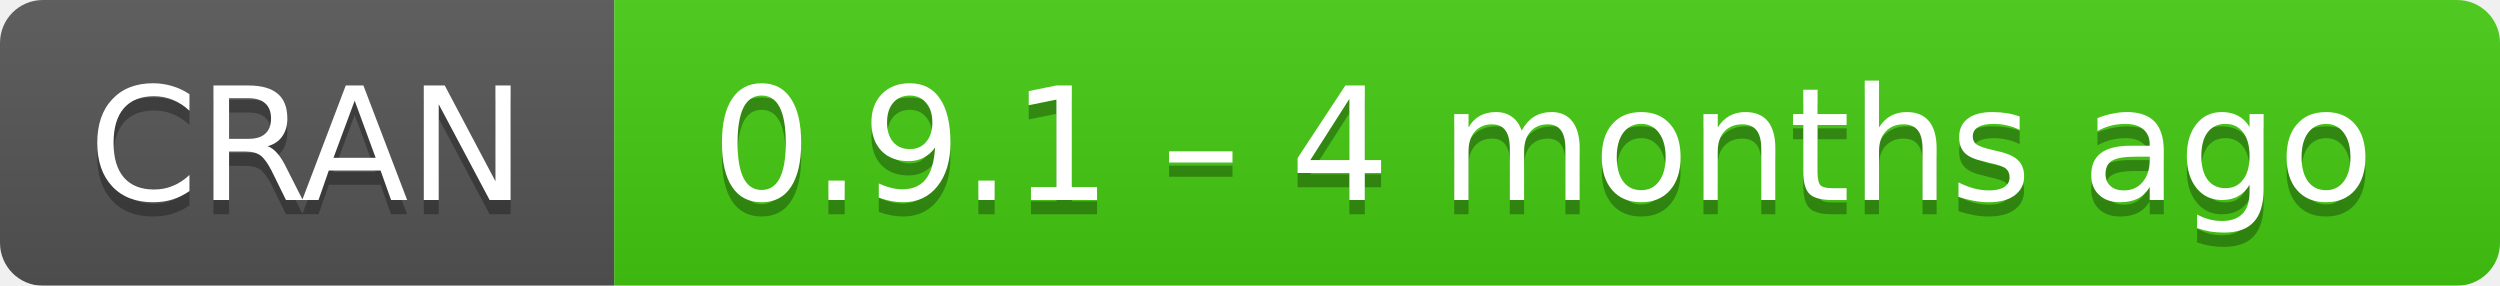
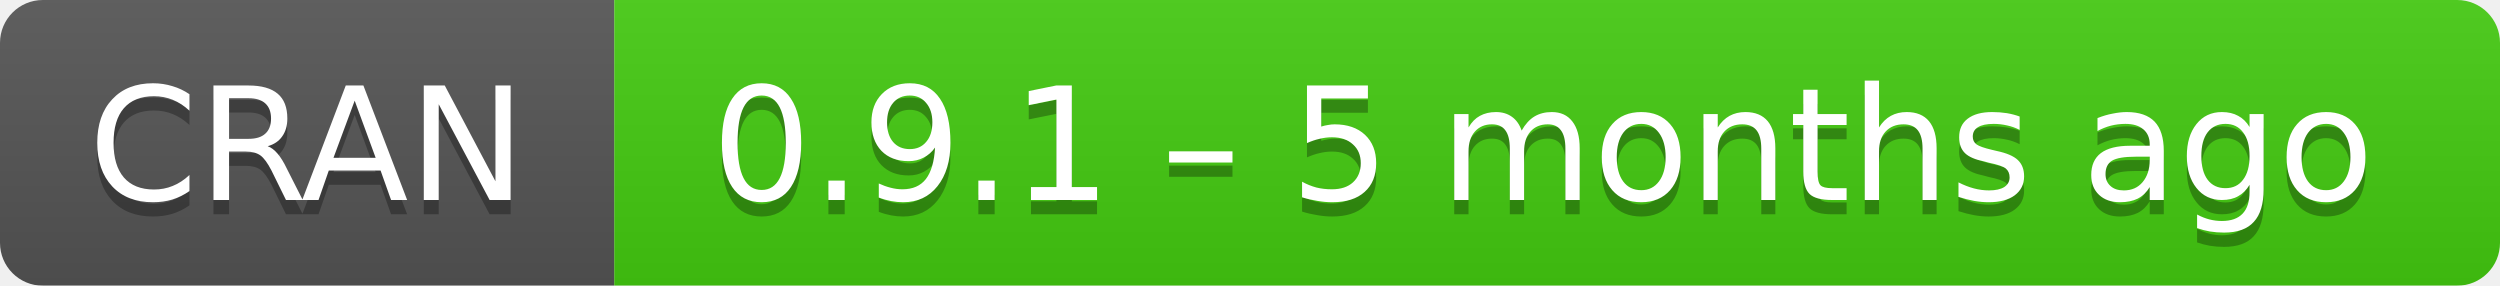
- <svg xmlns="http://www.w3.org/2000/svg" width="175" height="20" aria-label="CRAN 0.9.1 – 4 months ago">
+ <svg xmlns="http://www.w3.org/2000/svg" width="175" height="20" aria-label="CRAN 0.9.1 – 5 months ago">
  <linearGradient id="b" x2="0" y2="100%">
    <stop offset="0" stop-color="#bbb" stop-opacity=".1" />
    <stop offset="1" stop-opacity=".1" />
  </linearGradient>
  <mask id="a">
    <rect width="175" height="20" rx="3" fill="#fff" />
  </mask>
  <g mask="url(#a)">
    <path fill="#555" d="M0 0h43v20H0z" />
    <path fill="#4c1" d="M43 0h153v20H43z" />
    <path fill="url(#b)" d="M0 0h175v20H0z" />
  </g>
  <g fill="#fff" text-anchor="middle" font-family="DejaVu Sans,Verdana,Geneva,sans-serif" font-size="11">
    <text x="21.5" y="15" fill="#010101" fill-opacity=".3">
      CRAN
    </text>
    <text x="21.5" y="14">
      CRAN
    </text>
    <text x="108" y="15" fill="#010101" fill-opacity=".3">
-       0.9.1 – 4 months ago
+       0.9.1 – 5 months ago
    </text>
    <text x="108" y="14">
-       0.9.1 – 4 months ago
+       0.9.1 – 5 months ago
    </text>
  </g>
</svg>
